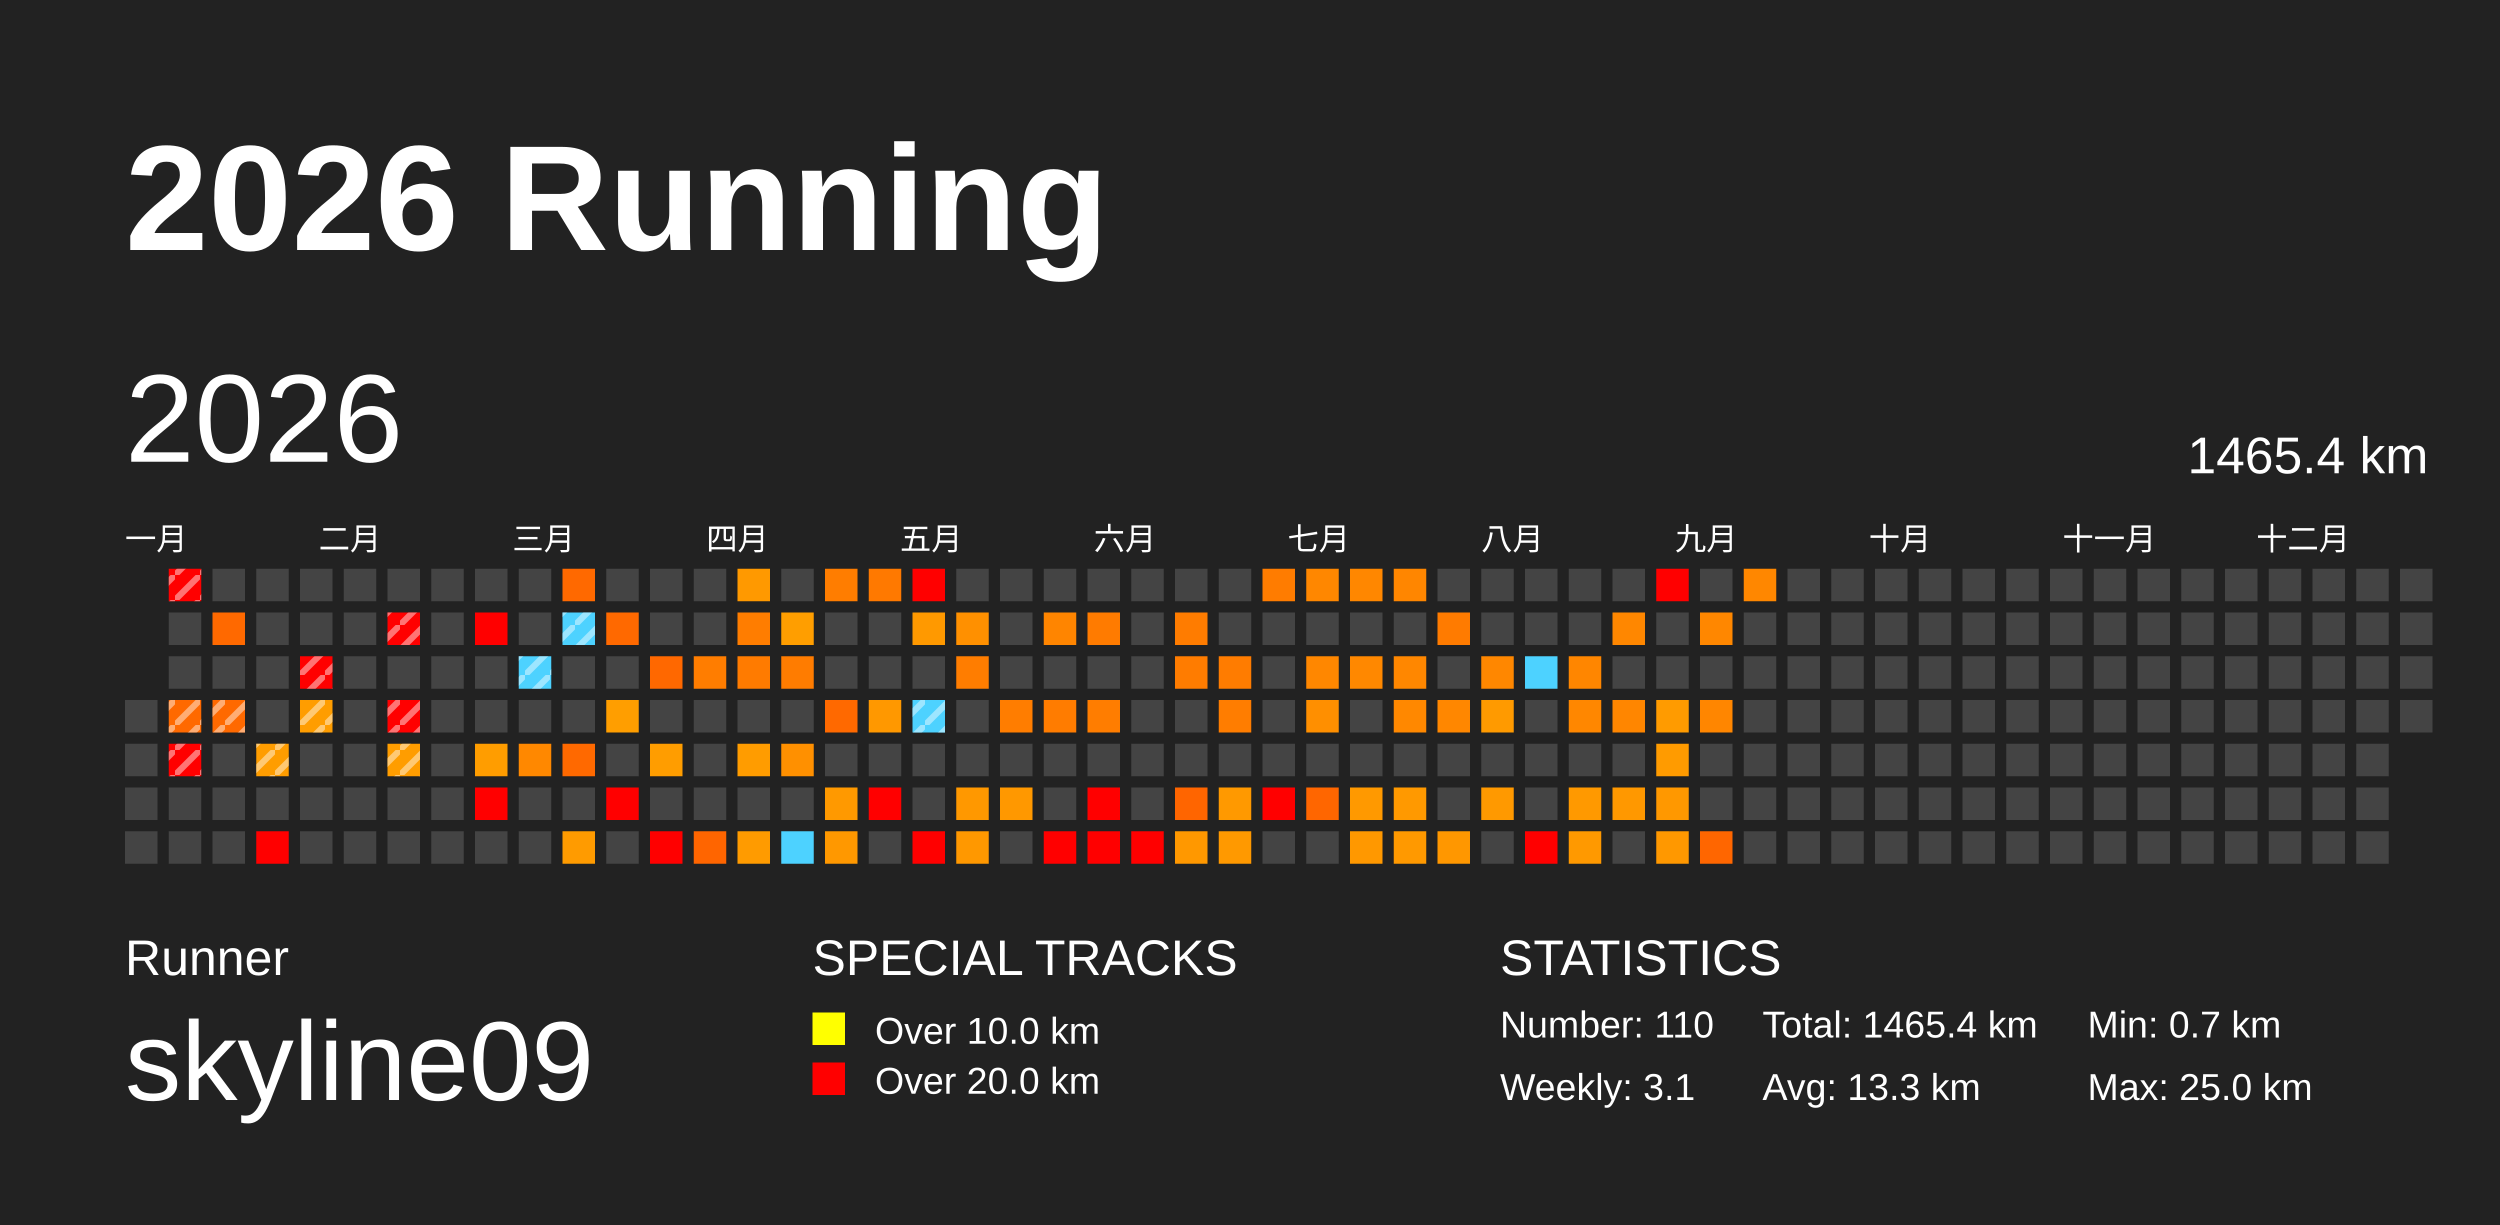
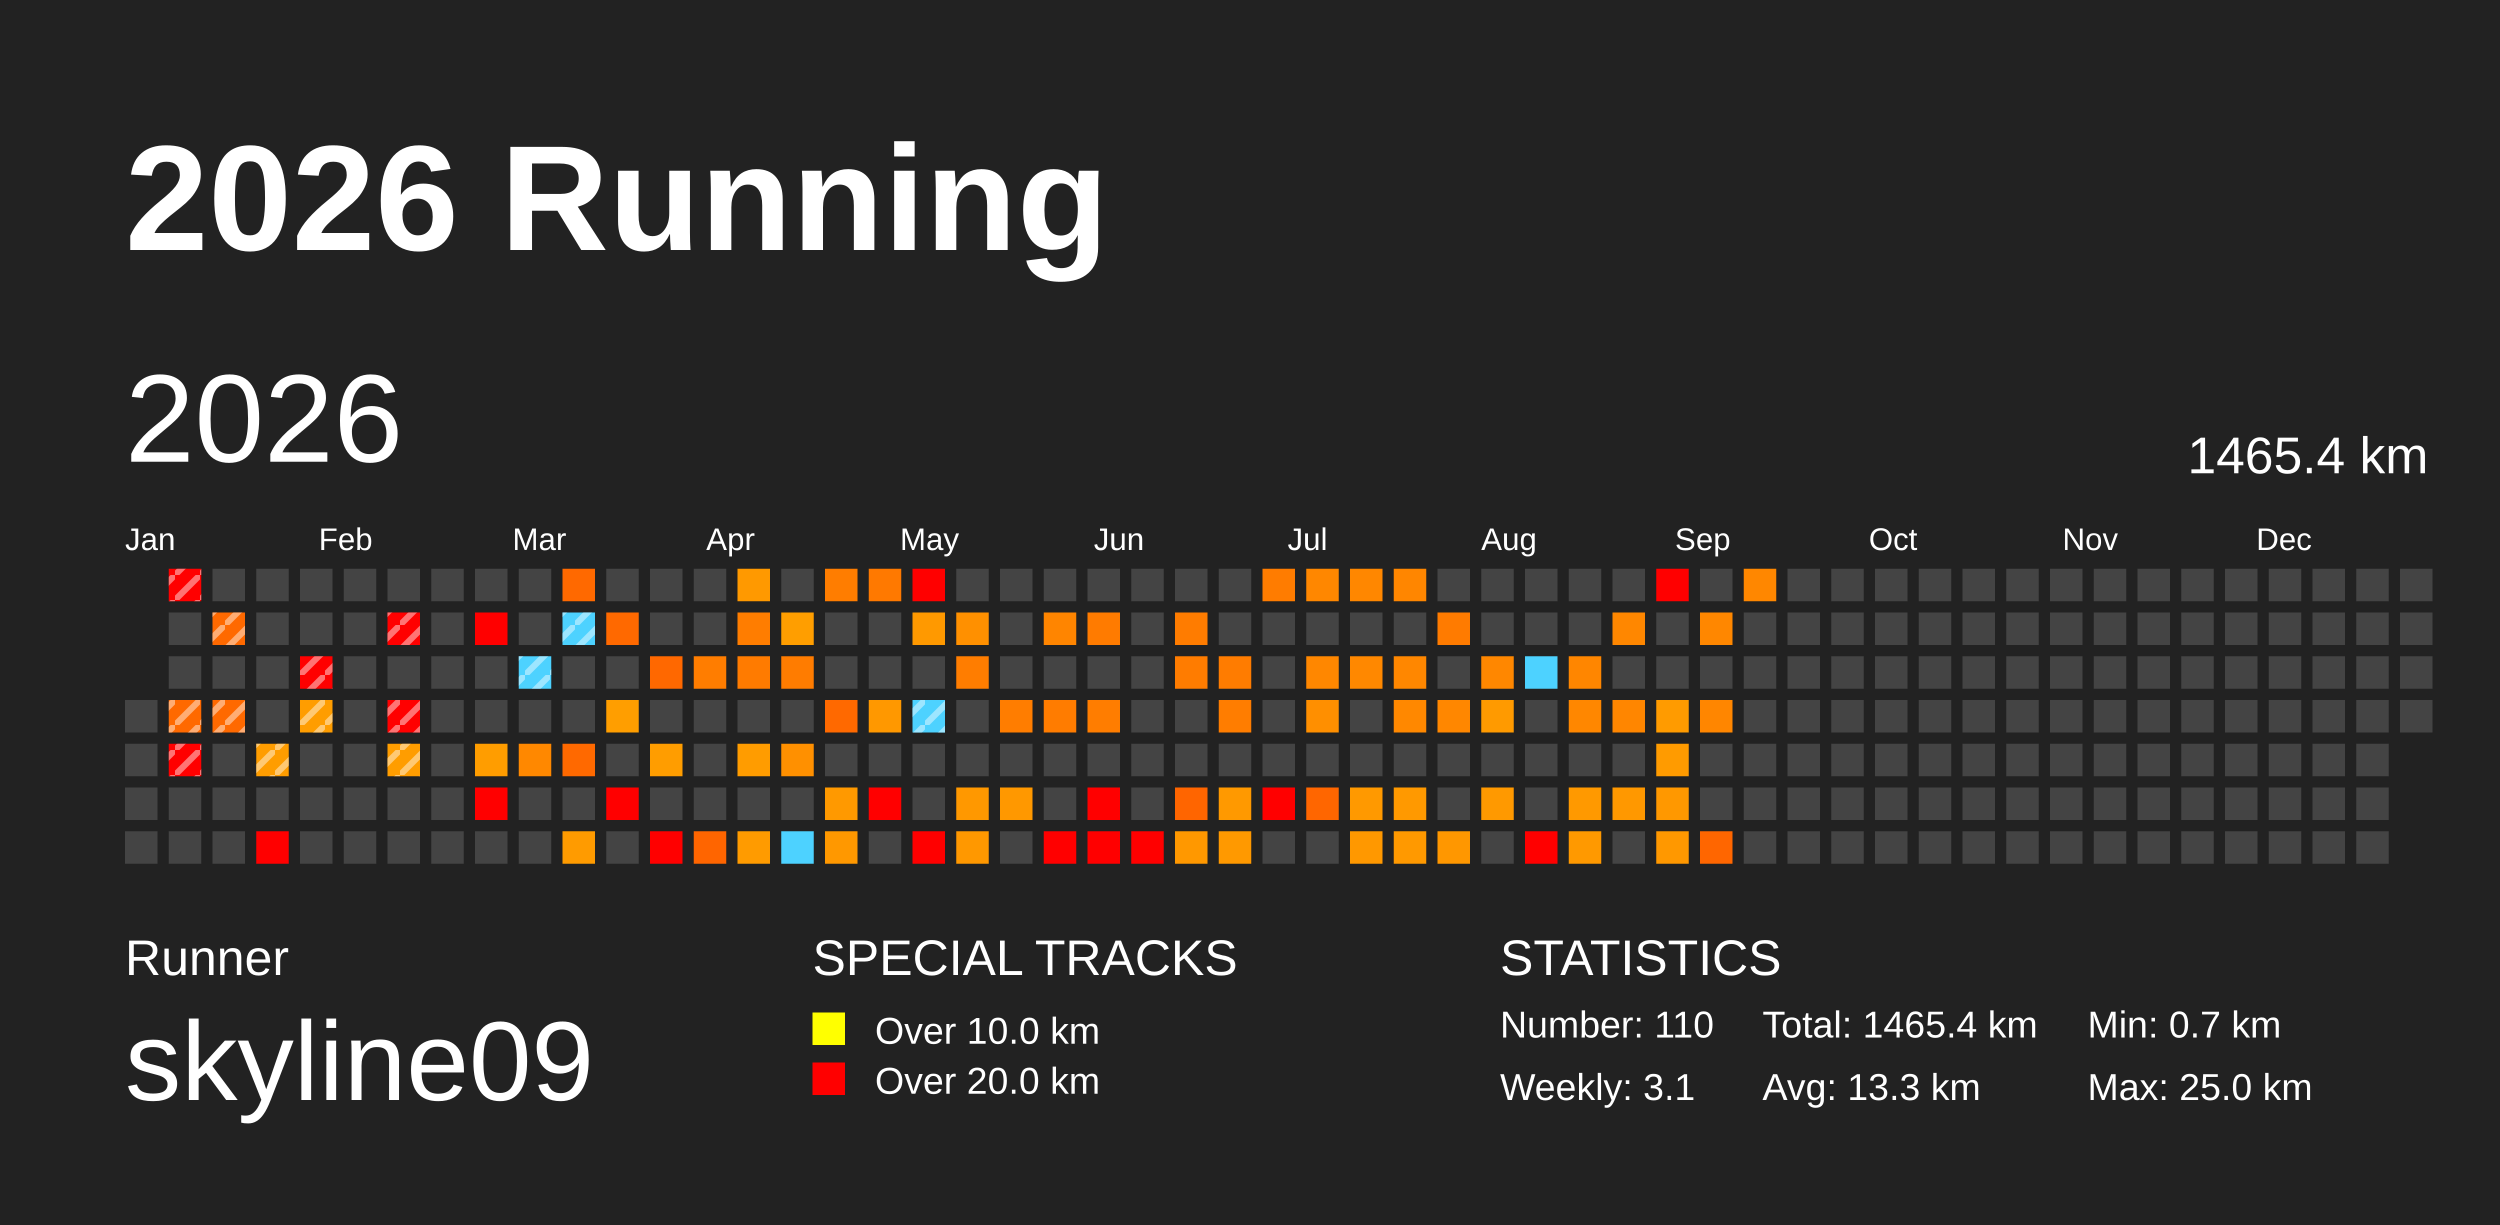
<svg xmlns="http://www.w3.org/2000/svg" baseProfile="full" height="98mm" version="1.1" viewBox="0,0,200,98" width="200mm">
  <defs>
    <pattern height="2" id="indoor-stripe" patternUnits="userSpaceOnUse" width="2">
      <line stroke="white" stroke-opacity="0.45" stroke-width="0.5" x1="0" x2="2" y1="2" y2="0" />
    </pattern>
  </defs>
  <rect fill="#222222" height="98" width="200" x="0" y="0" />
  <text fill="#FFFFFF" style="font-size:12px; font-family:Arial; font-weight:bold;" x="10" y="20">2026 Running</text>
  <text fill="#FFFFFF" style="font-size:4px; font-family:Arial" x="10" y="78">Runner</text>
  <text fill="#FFFFFF" style="font-size:9px; font-family:Arial" x="10" y="88">skyline09</text>
  <text fill="#FFFFFF" style="font-size:4px; font-family:Arial" x="65" y="78">SPECIAL TRACKS</text>
  <rect fill="yellow" height="2.6" width="2.6" x="65" y="81" />
  <text fill="#FFFFFF" style="font-size:3px; font-family:Arial" x="70" y="83.5">Over 10.0 km</text>
  <rect fill="red" height="2.6" width="2.6" x="65" y="85" />
  <text fill="#FFFFFF" style="font-size:3px; font-family:Arial" x="70" y="87.5">Over 20.0 km</text>
  <text fill="#FFFFFF" style="font-size:4px; font-family:Arial" x="120" y="78">STATISTICS</text>
  <text fill="#FFFFFF" style="font-size:3px; font-family:Arial" x="120" y="83">Number: 110</text>
  <text fill="#FFFFFF" style="font-size:3px; font-family:Arial" x="120" y="88">Weekly: 3.1</text>
  <text fill="#FFFFFF" style="font-size:3px; font-family:Arial" x="141" y="83">Total: 1465.4 km</text>
  <text fill="#FFFFFF" style="font-size:3px; font-family:Arial" x="141" y="88">Avg: 13.3 km</text>
  <text fill="#FFFFFF" style="font-size:3px; font-family:Arial" x="167" y="83">Min: 0.7 km</text>
  <text fill="#FFFFFF" style="font-size:3px; font-family:Arial" x="167" y="88">Max: 25.0 km</text>
  <text dominant-baseline="hanging" fill="#FFFFFF" style="font-size:10.0px; font-family:Arial;" x="10" y="30">2026</text>
  <text dominant-baseline="hanging" fill="#FFFFFF" style="font-size:4.125px; font-family:Arial;" x="175" y="35">1465.4 km</text>
-   <text fill="#FFFFFF" style="font-size:2.5px; font-family:Arial" x="10.0" y="44">一月</text>
-   <text fill="#FFFFFF" style="font-size:2.5px; font-family:Arial" x="25.5" y="44">二月</text>
-   <text fill="#FFFFFF" style="font-size:2.5px; font-family:Arial" x="41.0" y="44">三月</text>
-   <text fill="#FFFFFF" style="font-size:2.5px; font-family:Arial" x="56.5" y="44">四月</text>
-   <text fill="#FFFFFF" style="font-size:2.5px; font-family:Arial" x="72.0" y="44">五月</text>
-   <text fill="#FFFFFF" style="font-size:2.5px; font-family:Arial" x="87.5" y="44">六月</text>
-   <text fill="#FFFFFF" style="font-size:2.5px; font-family:Arial" x="103.0" y="44">七月</text>
-   <text fill="#FFFFFF" style="font-size:2.5px; font-family:Arial" x="118.5" y="44">八月</text>
-   <text fill="#FFFFFF" style="font-size:2.5px; font-family:Arial" x="134.0" y="44">九月</text>
-   <text fill="#FFFFFF" style="font-size:2.5px; font-family:Arial" x="149.5" y="44">十月</text>
-   <text fill="#FFFFFF" style="font-size:2.5px; font-family:Arial" x="165.0" y="44">十一月</text>
-   <text fill="#FFFFFF" style="font-size:2.5px; font-family:Arial" x="180.5" y="44">十二月</text>
+   <text fill="#FFFFFF" style="font-size:2.5px; font-family:Arial" x="10.0" y="44">Jan</text>
+   <text fill="#FFFFFF" style="font-size:2.5px; font-family:Arial" x="25.5" y="44">Feb</text>
+   <text fill="#FFFFFF" style="font-size:2.5px; font-family:Arial" x="41.0" y="44">Mar</text>
+   <text fill="#FFFFFF" style="font-size:2.5px; font-family:Arial" x="56.5" y="44">Apr</text>
+   <text fill="#FFFFFF" style="font-size:2.5px; font-family:Arial" x="72.0" y="44">May</text>
+   <text fill="#FFFFFF" style="font-size:2.5px; font-family:Arial" x="87.5" y="44">Jun</text>
+   <text fill="#FFFFFF" style="font-size:2.5px; font-family:Arial" x="103.0" y="44">Jul</text>
+   <text fill="#FFFFFF" style="font-size:2.5px; font-family:Arial" x="118.5" y="44">Aug</text>
+   <text fill="#FFFFFF" style="font-size:2.5px; font-family:Arial" x="134.0" y="44">Sep</text>
+   <text fill="#FFFFFF" style="font-size:2.5px; font-family:Arial" x="149.5" y="44">Oct</text>
+   <text fill="#FFFFFF" style="font-size:2.5px; font-family:Arial" x="165.0" y="44">Nov</text>
+   <text fill="#FFFFFF" style="font-size:2.5px; font-family:Arial" x="180.5" y="44">Dec</text>
  <rect fill="#444444" height="2.6" width="2.6" x="10.0" y="56.0" />
  <rect fill="#444444" height="2.6" width="2.6" x="10.0" y="59.5" />
  <rect fill="#444444" height="2.6" width="2.6" x="10.0" y="63.0" />
  <rect fill="#444444" height="2.6" width="2.6" x="10.0" y="66.5" />
  <rect fill="red" height="2.6" width="2.6" x="13.5" y="45.5" />
  <rect fill="url(#indoor-stripe)" height="2.6" style="pointer-events: none;" width="2.6" x="13.5" y="45.5" />
  <rect fill="#444444" height="2.6" width="2.6" x="13.5" y="49.0" />
  <rect fill="#444444" height="2.6" width="2.6" x="13.5" y="52.5" />
  <rect fill="#ff6900" height="2.6" width="2.6" x="13.5" y="56.0" />
  <rect fill="url(#indoor-stripe)" height="2.6" style="pointer-events: none;" width="2.6" x="13.5" y="56.0" />
  <rect fill="red" height="2.6" width="2.6" x="13.5" y="59.5" />
  <rect fill="url(#indoor-stripe)" height="2.6" style="pointer-events: none;" width="2.6" x="13.5" y="59.5" />
  <rect fill="#444444" height="2.6" width="2.6" x="13.5" y="63.0" />
  <rect fill="#444444" height="2.6" width="2.6" x="13.5" y="66.5" />
  <rect fill="#444444" height="2.6" width="2.6" x="17.0" y="45.5" />
  <rect fill="#ff6900" height="2.6" width="2.6" x="17.0" y="49.0" />
+   <rect fill="url(#indoor-stripe)" height="2.6" style="pointer-events: none;" width="2.6" x="17.0" y="49.0" />
  <rect fill="#444444" height="2.6" width="2.6" x="17.0" y="52.5" />
  <rect fill="#ff6900" height="2.6" width="2.6" x="17.0" y="56.0" />
  <rect fill="url(#indoor-stripe)" height="2.6" style="pointer-events: none;" width="2.6" x="17.0" y="56.0" />
  <rect fill="#444444" height="2.6" width="2.6" x="17.0" y="59.5" />
  <rect fill="#444444" height="2.6" width="2.6" x="17.0" y="63.0" />
  <rect fill="#444444" height="2.6" width="2.6" x="17.0" y="66.5" />
  <rect fill="#444444" height="2.6" width="2.6" x="20.5" y="45.5" />
  <rect fill="#444444" height="2.6" width="2.6" x="20.5" y="49.0" />
  <rect fill="#444444" height="2.6" width="2.6" x="20.5" y="52.5" />
  <rect fill="#444444" height="2.6" width="2.6" x="20.5" y="56.0" />
  <rect fill="#ff9d00" height="2.6" width="2.6" x="20.5" y="59.5" />
  <rect fill="url(#indoor-stripe)" height="2.6" style="pointer-events: none;" width="2.6" x="20.5" y="59.5" />
  <rect fill="#444444" height="2.6" width="2.6" x="20.5" y="63.0" />
  <rect fill="red" height="2.6" width="2.6" x="20.5" y="66.5" />
  <rect fill="#444444" height="2.6" width="2.6" x="24.0" y="45.5" />
  <rect fill="#444444" height="2.6" width="2.6" x="24.0" y="49.0" />
  <rect fill="red" height="2.6" width="2.6" x="24.0" y="52.5" />
  <rect fill="url(#indoor-stripe)" height="2.6" style="pointer-events: none;" width="2.6" x="24.0" y="52.5" />
  <rect fill="#ff9d00" height="2.6" width="2.6" x="24.0" y="56.0" />
  <rect fill="url(#indoor-stripe)" height="2.6" style="pointer-events: none;" width="2.6" x="24.0" y="56.0" />
  <rect fill="#444444" height="2.6" width="2.6" x="24.0" y="59.5" />
  <rect fill="#444444" height="2.6" width="2.6" x="24.0" y="63.0" />
  <rect fill="#444444" height="2.6" width="2.6" x="24.0" y="66.5" />
  <rect fill="#444444" height="2.6" width="2.6" x="27.5" y="45.5" />
  <rect fill="#444444" height="2.6" width="2.6" x="27.5" y="49.0" />
  <rect fill="#444444" height="2.6" width="2.6" x="27.5" y="52.5" />
  <rect fill="#444444" height="2.6" width="2.6" x="27.5" y="56.0" />
  <rect fill="#444444" height="2.6" width="2.6" x="27.5" y="59.5" />
  <rect fill="#444444" height="2.6" width="2.6" x="27.5" y="63.0" />
  <rect fill="#444444" height="2.6" width="2.6" x="27.5" y="66.5" />
  <rect fill="#444444" height="2.6" width="2.6" x="31.0" y="45.5" />
  <rect fill="red" height="2.6" width="2.6" x="31.0" y="49.0" />
  <rect fill="url(#indoor-stripe)" height="2.6" style="pointer-events: none;" width="2.6" x="31.0" y="49.0" />
  <rect fill="#444444" height="2.6" width="2.6" x="31.0" y="52.5" />
  <rect fill="red" height="2.6" width="2.6" x="31.0" y="56.0" />
  <rect fill="url(#indoor-stripe)" height="2.6" style="pointer-events: none;" width="2.6" x="31.0" y="56.0" />
  <rect fill="#ff9d00" height="2.6" width="2.6" x="31.0" y="59.5" />
  <rect fill="url(#indoor-stripe)" height="2.6" style="pointer-events: none;" width="2.6" x="31.0" y="59.5" />
  <rect fill="#444444" height="2.6" width="2.6" x="31.0" y="63.0" />
  <rect fill="#444444" height="2.6" width="2.6" x="31.0" y="66.5" />
  <rect fill="#444444" height="2.6" width="2.6" x="34.5" y="45.5" />
  <rect fill="#444444" height="2.6" width="2.6" x="34.5" y="49.0" />
  <rect fill="#444444" height="2.6" width="2.6" x="34.5" y="52.5" />
  <rect fill="#444444" height="2.6" width="2.6" x="34.5" y="56.0" />
  <rect fill="#444444" height="2.6" width="2.6" x="34.5" y="59.5" />
  <rect fill="#444444" height="2.6" width="2.6" x="34.5" y="63.0" />
  <rect fill="#444444" height="2.6" width="2.6" x="34.5" y="66.5" />
  <rect fill="#444444" height="2.6" width="2.6" x="38.0" y="45.5" />
  <rect fill="red" height="2.6" width="2.6" x="38.0" y="49.0" />
  <rect fill="#444444" height="2.6" width="2.6" x="38.0" y="52.5" />
  <rect fill="#444444" height="2.6" width="2.6" x="38.0" y="56.0" />
  <rect fill="#ff9d00" height="2.6" width="2.6" x="38.0" y="59.5" />
  <rect fill="red" height="2.6" width="2.6" x="38.0" y="63.0" />
  <rect fill="#444444" height="2.6" width="2.6" x="38.0" y="66.5" />
  <rect fill="#444444" height="2.6" width="2.6" x="41.5" y="45.5" />
  <rect fill="#444444" height="2.6" width="2.6" x="41.5" y="49.0" />
  <rect fill="#4dd2ff" height="2.6" width="2.6" x="41.5" y="52.5" />
  <rect fill="url(#indoor-stripe)" height="2.6" style="pointer-events: none;" width="2.6" x="41.5" y="52.5" />
  <rect fill="#444444" height="2.6" width="2.6" x="41.5" y="56.0" />
  <rect fill="#ff8800" height="2.6" width="2.6" x="41.5" y="59.5" />
  <rect fill="#444444" height="2.6" width="2.6" x="41.5" y="63.0" />
  <rect fill="#444444" height="2.6" width="2.6" x="41.5" y="66.5" />
  <rect fill="#ff6900" height="2.6" width="2.6" x="45.0" y="45.5" />
  <rect fill="#4dd2ff" height="2.6" width="2.6" x="45.0" y="49.0" />
  <rect fill="url(#indoor-stripe)" height="2.6" style="pointer-events: none;" width="2.6" x="45.0" y="49.0" />
  <rect fill="#444444" height="2.6" width="2.6" x="45.0" y="52.5" />
  <rect fill="#444444" height="2.6" width="2.6" x="45.0" y="56.0" />
  <rect fill="#ff6900" height="2.6" width="2.6" x="45.0" y="59.5" />
  <rect fill="#444444" height="2.6" width="2.6" x="45.0" y="63.0" />
  <rect fill="#ff9b00" height="2.6" width="2.6" x="45.0" y="66.5" />
  <rect fill="#444444" height="2.6" width="2.6" x="48.5" y="45.5" />
  <rect fill="#ff6900" height="2.6" width="2.6" x="48.5" y="49.0" />
  <rect fill="#444444" height="2.6" width="2.6" x="48.5" y="52.5" />
  <rect fill="#ff9e00" height="2.6" width="2.6" x="48.5" y="56.0" />
  <rect fill="#444444" height="2.6" width="2.6" x="48.5" y="59.5" />
  <rect fill="red" height="2.6" width="2.6" x="48.5" y="63.0" />
  <rect fill="#444444" height="2.6" width="2.6" x="48.5" y="66.5" />
  <rect fill="#444444" height="2.6" width="2.6" x="52.0" y="45.5" />
  <rect fill="#444444" height="2.6" width="2.6" x="52.0" y="49.0" />
  <rect fill="#ff6800" height="2.6" width="2.6" x="52.0" y="52.5" />
  <rect fill="#444444" height="2.6" width="2.6" x="52.0" y="56.0" />
  <rect fill="#ff9d00" height="2.6" width="2.6" x="52.0" y="59.5" />
  <rect fill="#444444" height="2.6" width="2.6" x="52.0" y="63.0" />
  <rect fill="red" height="2.6" width="2.6" x="52.0" y="66.5" />
  <rect fill="#444444" height="2.6" width="2.6" x="55.5" y="45.5" />
  <rect fill="#444444" height="2.6" width="2.6" x="55.5" y="49.0" />
  <rect fill="#ff7d00" height="2.6" width="2.6" x="55.5" y="52.5" />
  <rect fill="#444444" height="2.6" width="2.6" x="55.5" y="56.0" />
  <rect fill="#444444" height="2.6" width="2.6" x="55.5" y="59.5" />
  <rect fill="#444444" height="2.6" width="2.6" x="55.5" y="63.0" />
  <rect fill="#ff6500" height="2.6" width="2.6" x="55.5" y="66.5" />
  <rect fill="#ff9900" height="2.6" width="2.6" x="59.0" y="45.5" />
  <rect fill="#ff7d00" height="2.6" width="2.6" x="59.0" y="49.0" />
  <rect fill="#ff7b00" height="2.6" width="2.6" x="59.0" y="52.5" />
  <rect fill="#444444" height="2.6" width="2.6" x="59.0" y="56.0" />
  <rect fill="#ff9c00" height="2.6" width="2.6" x="59.0" y="59.5" />
  <rect fill="#444444" height="2.6" width="2.6" x="59.0" y="63.0" />
  <rect fill="#ff9b00" height="2.6" width="2.6" x="59.0" y="66.5" />
  <rect fill="#444444" height="2.6" width="2.6" x="62.5" y="45.5" />
  <rect fill="#ff9e00" height="2.6" width="2.6" x="62.5" y="49.0" />
  <rect fill="#ff7c00" height="2.6" width="2.6" x="62.5" y="52.5" />
  <rect fill="#444444" height="2.6" width="2.6" x="62.5" y="56.0" />
  <rect fill="#ff9000" height="2.6" width="2.6" x="62.5" y="59.5" />
  <rect fill="#444444" height="2.6" width="2.6" x="62.5" y="63.0" />
  <rect fill="#4dd2ff" height="2.6" width="2.6" x="62.5" y="66.5" />
  <rect fill="#ff7d00" height="2.6" width="2.6" x="66.0" y="45.5" />
  <rect fill="#444444" height="2.6" width="2.6" x="66.0" y="49.0" />
  <rect fill="#444444" height="2.6" width="2.6" x="66.0" y="52.5" />
  <rect fill="#ff6900" height="2.6" width="2.6" x="66.0" y="56.0" />
  <rect fill="#444444" height="2.6" width="2.6" x="66.0" y="59.5" />
  <rect fill="#ff9900" height="2.6" width="2.6" x="66.0" y="63.0" />
  <rect fill="#ff9800" height="2.6" width="2.6" x="66.0" y="66.5" />
  <rect fill="#ff7900" height="2.6" width="2.6" x="69.5" y="45.5" />
  <rect fill="#444444" height="2.6" width="2.6" x="69.5" y="49.0" />
  <rect fill="#444444" height="2.6" width="2.6" x="69.5" y="52.5" />
  <rect fill="#ff9800" height="2.6" width="2.6" x="69.5" y="56.0" />
  <rect fill="#444444" height="2.6" width="2.6" x="69.5" y="59.5" />
  <rect fill="red" height="2.6" width="2.6" x="69.5" y="63.0" />
  <rect fill="#444444" height="2.6" width="2.6" x="69.5" y="66.5" />
  <rect fill="red" height="2.6" width="2.6" x="73.0" y="45.5" />
  <rect fill="#ff9900" height="2.6" width="2.6" x="73.0" y="49.0" />
  <rect fill="#444444" height="2.6" width="2.6" x="73.0" y="52.5" />
  <rect fill="#4dd2ff" height="2.6" width="2.6" x="73.0" y="56.0" />
  <rect fill="url(#indoor-stripe)" height="2.6" style="pointer-events: none;" width="2.6" x="73.0" y="56.0" />
  <rect fill="#444444" height="2.6" width="2.6" x="73.0" y="59.5" />
  <rect fill="#444444" height="2.6" width="2.6" x="73.0" y="63.0" />
  <rect fill="red" height="2.6" width="2.6" x="73.0" y="66.5" />
  <rect fill="#444444" height="2.6" width="2.6" x="76.5" y="45.5" />
  <rect fill="#ff9000" height="2.6" width="2.6" x="76.5" y="49.0" />
  <rect fill="#ff7d00" height="2.6" width="2.6" x="76.5" y="52.5" />
  <rect fill="#444444" height="2.6" width="2.6" x="76.5" y="56.0" />
  <rect fill="#444444" height="2.6" width="2.6" x="76.5" y="59.5" />
  <rect fill="#ff9800" height="2.6" width="2.6" x="76.5" y="63.0" />
  <rect fill="#ff9800" height="2.6" width="2.6" x="76.5" y="66.5" />
  <rect fill="#444444" height="2.6" width="2.6" x="80.0" y="45.5" />
  <rect fill="#444444" height="2.6" width="2.6" x="80.0" y="49.0" />
  <rect fill="#444444" height="2.6" width="2.6" x="80.0" y="52.5" />
  <rect fill="#ff7d00" height="2.6" width="2.6" x="80.0" y="56.0" />
  <rect fill="#444444" height="2.6" width="2.6" x="80.0" y="59.5" />
  <rect fill="#ff9800" height="2.6" width="2.6" x="80.0" y="63.0" />
  <rect fill="#444444" height="2.6" width="2.6" x="80.0" y="66.5" />
  <rect fill="#444444" height="2.6" width="2.6" x="83.5" y="45.5" />
  <rect fill="#ff8500" height="2.6" width="2.6" x="83.5" y="49.0" />
  <rect fill="#444444" height="2.6" width="2.6" x="83.5" y="52.5" />
  <rect fill="#ff7c00" height="2.6" width="2.6" x="83.5" y="56.0" />
  <rect fill="#444444" height="2.6" width="2.6" x="83.5" y="59.5" />
  <rect fill="#444444" height="2.6" width="2.6" x="83.5" y="63.0" />
  <rect fill="red" height="2.6" width="2.6" x="83.5" y="66.5" />
  <rect fill="#444444" height="2.6" width="2.6" x="87.0" y="45.5" />
  <rect fill="#ff7b00" height="2.6" width="2.6" x="87.0" y="49.0" />
  <rect fill="#444444" height="2.6" width="2.6" x="87.0" y="52.5" />
  <rect fill="#ff7d00" height="2.6" width="2.6" x="87.0" y="56.0" />
  <rect fill="#444444" height="2.6" width="2.6" x="87.0" y="59.5" />
  <rect fill="red" height="2.6" width="2.6" x="87.0" y="63.0" />
  <rect fill="red" height="2.6" width="2.6" x="87.0" y="66.5" />
  <rect fill="#444444" height="2.6" width="2.6" x="90.5" y="45.5" />
  <rect fill="#444444" height="2.6" width="2.6" x="90.5" y="49.0" />
  <rect fill="#444444" height="2.6" width="2.6" x="90.5" y="52.5" />
  <rect fill="#444444" height="2.6" width="2.6" x="90.5" y="56.0" />
  <rect fill="#444444" height="2.6" width="2.6" x="90.5" y="59.5" />
  <rect fill="#444444" height="2.6" width="2.6" x="90.5" y="63.0" />
  <rect fill="red" height="2.6" width="2.6" x="90.5" y="66.5" />
  <rect fill="#444444" height="2.6" width="2.6" x="94.0" y="45.5" />
  <rect fill="#ff7c00" height="2.6" width="2.6" x="94.0" y="49.0" />
  <rect fill="#ff7c00" height="2.6" width="2.6" x="94.0" y="52.5" />
  <rect fill="#444444" height="2.6" width="2.6" x="94.0" y="56.0" />
  <rect fill="#444444" height="2.6" width="2.6" x="94.0" y="59.5" />
  <rect fill="#ff6500" height="2.6" width="2.6" x="94.0" y="63.0" />
  <rect fill="#ff9800" height="2.6" width="2.6" x="94.0" y="66.5" />
  <rect fill="#444444" height="2.6" width="2.6" x="97.5" y="45.5" />
  <rect fill="#444444" height="2.6" width="2.6" x="97.5" y="49.0" />
  <rect fill="#ff7c00" height="2.6" width="2.6" x="97.5" y="52.5" />
  <rect fill="#ff7d00" height="2.6" width="2.6" x="97.5" y="56.0" />
  <rect fill="#444444" height="2.6" width="2.6" x="97.5" y="59.5" />
  <rect fill="#ff9900" height="2.6" width="2.6" x="97.5" y="63.0" />
  <rect fill="#ff9900" height="2.6" width="2.6" x="97.5" y="66.5" />
  <rect fill="#ff7c00" height="2.6" width="2.6" x="101.0" y="45.5" />
  <rect fill="#444444" height="2.6" width="2.6" x="101.0" y="49.0" />
  <rect fill="#444444" height="2.6" width="2.6" x="101.0" y="52.5" />
  <rect fill="#444444" height="2.6" width="2.6" x="101.0" y="56.0" />
  <rect fill="#444444" height="2.6" width="2.6" x="101.0" y="59.5" />
  <rect fill="red" height="2.6" width="2.6" x="101.0" y="63.0" />
  <rect fill="#444444" height="2.6" width="2.6" x="101.0" y="66.5" />
  <rect fill="#ff8700" height="2.6" width="2.6" x="104.5" y="45.5" />
  <rect fill="#444444" height="2.6" width="2.6" x="104.5" y="49.0" />
  <rect fill="#ff8700" height="2.6" width="2.6" x="104.5" y="52.5" />
  <rect fill="#ff8f00" height="2.6" width="2.6" x="104.5" y="56.0" />
  <rect fill="#444444" height="2.6" width="2.6" x="104.5" y="59.5" />
  <rect fill="#ff6600" height="2.6" width="2.6" x="104.5" y="63.0" />
  <rect fill="#444444" height="2.6" width="2.6" x="104.5" y="66.5" />
  <rect fill="#ff8700" height="2.6" width="2.6" x="108.0" y="45.5" />
  <rect fill="#444444" height="2.6" width="2.6" x="108.0" y="49.0" />
  <rect fill="#ff8800" height="2.6" width="2.6" x="108.0" y="52.5" />
  <rect fill="#444444" height="2.6" width="2.6" x="108.0" y="56.0" />
  <rect fill="#444444" height="2.6" width="2.6" x="108.0" y="59.5" />
  <rect fill="#ff9900" height="2.6" width="2.6" x="108.0" y="63.0" />
  <rect fill="#ff9800" height="2.6" width="2.6" x="108.0" y="66.5" />
  <rect fill="#ff8600" height="2.6" width="2.6" x="111.5" y="45.5" />
  <rect fill="#444444" height="2.6" width="2.6" x="111.5" y="49.0" />
  <rect fill="#ff8700" height="2.6" width="2.6" x="111.5" y="52.5" />
  <rect fill="#ff8800" height="2.6" width="2.6" x="111.5" y="56.0" />
  <rect fill="#444444" height="2.6" width="2.6" x="111.5" y="59.5" />
  <rect fill="#ff9900" height="2.6" width="2.6" x="111.5" y="63.0" />
  <rect fill="#ff9900" height="2.6" width="2.6" x="111.5" y="66.5" />
  <rect fill="#444444" height="2.6" width="2.6" x="115.0" y="45.5" />
  <rect fill="#ff7b00" height="2.6" width="2.6" x="115.0" y="49.0" />
  <rect fill="#444444" height="2.6" width="2.6" x="115.0" y="52.5" />
  <rect fill="#ff8700" height="2.6" width="2.6" x="115.0" y="56.0" />
  <rect fill="#444444" height="2.6" width="2.6" x="115.0" y="59.5" />
  <rect fill="#444444" height="2.6" width="2.6" x="115.0" y="63.0" />
  <rect fill="#ff9700" height="2.6" width="2.6" x="115.0" y="66.5" />
  <rect fill="#444444" height="2.6" width="2.6" x="118.5" y="45.5" />
  <rect fill="#444444" height="2.6" width="2.6" x="118.5" y="49.0" />
  <rect fill="#ff8700" height="2.6" width="2.6" x="118.5" y="52.5" />
  <rect fill="#ff9a00" height="2.6" width="2.6" x="118.5" y="56.0" />
  <rect fill="#444444" height="2.6" width="2.6" x="118.5" y="59.5" />
  <rect fill="#ff9900" height="2.6" width="2.6" x="118.5" y="63.0" />
  <rect fill="#444444" height="2.6" width="2.6" x="118.5" y="66.5" />
  <rect fill="#444444" height="2.6" width="2.6" x="122.0" y="45.5" />
  <rect fill="#444444" height="2.6" width="2.6" x="122.0" y="49.0" />
  <rect fill="#4dd2ff" height="2.6" width="2.6" x="122.0" y="52.5" />
  <rect fill="#444444" height="2.6" width="2.6" x="122.0" y="56.0" />
  <rect fill="#444444" height="2.6" width="2.6" x="122.0" y="59.5" />
  <rect fill="#444444" height="2.6" width="2.6" x="122.0" y="63.0" />
  <rect fill="red" height="2.6" width="2.6" x="122.0" y="66.5" />
  <rect fill="#444444" height="2.6" width="2.6" x="125.5" y="45.5" />
  <rect fill="#444444" height="2.6" width="2.6" x="125.5" y="49.0" />
  <rect fill="#ff8600" height="2.6" width="2.6" x="125.5" y="52.5" />
  <rect fill="#ff8700" height="2.6" width="2.6" x="125.5" y="56.0" />
  <rect fill="#444444" height="2.6" width="2.6" x="125.5" y="59.5" />
  <rect fill="#ff9900" height="2.6" width="2.6" x="125.5" y="63.0" />
  <rect fill="#ff9900" height="2.6" width="2.6" x="125.5" y="66.5" />
  <rect fill="#444444" height="2.6" width="2.6" x="129.0" y="45.5" />
  <rect fill="#ff8700" height="2.6" width="2.6" x="129.0" y="49.0" />
  <rect fill="#444444" height="2.6" width="2.6" x="129.0" y="52.5" />
  <rect fill="#ff8600" height="2.6" width="2.6" x="129.0" y="56.0" />
  <rect fill="#444444" height="2.6" width="2.6" x="129.0" y="59.5" />
  <rect fill="#ff9800" height="2.6" width="2.6" x="129.0" y="63.0" />
  <rect fill="#444444" height="2.6" width="2.6" x="129.0" y="66.5" />
  <rect fill="red" height="2.6" width="2.6" x="132.5" y="45.5" />
  <rect fill="#444444" height="2.6" width="2.6" x="132.5" y="49.0" />
  <rect fill="#444444" height="2.6" width="2.6" x="132.5" y="52.5" />
  <rect fill="#ff9b00" height="2.6" width="2.6" x="132.5" y="56.0" />
  <rect fill="#ff9b00" height="2.6" width="2.6" x="132.5" y="59.5" />
  <rect fill="#ff9800" height="2.6" width="2.6" x="132.5" y="63.0" />
  <rect fill="#ff9800" height="2.6" width="2.6" x="132.5" y="66.5" />
  <rect fill="#444444" height="2.6" width="2.6" x="136.0" y="45.5" />
  <rect fill="#ff8700" height="2.6" width="2.6" x="136.0" y="49.0" />
  <rect fill="#444444" height="2.6" width="2.6" x="136.0" y="52.5" />
  <rect fill="#ff8600" height="2.6" width="2.6" x="136.0" y="56.0" />
  <rect fill="#444444" height="2.6" width="2.6" x="136.0" y="59.5" />
  <rect fill="#444444" height="2.6" width="2.6" x="136.0" y="63.0" />
  <rect fill="#ff6600" height="2.6" width="2.6" x="136.0" y="66.5" />
  <rect fill="#ff8700" height="2.6" width="2.6" x="139.5" y="45.5" />
  <rect fill="#444444" height="2.6" width="2.6" x="139.5" y="49.0" />
  <rect fill="#444444" height="2.6" width="2.6" x="139.5" y="52.5" />
  <rect fill="#444444" height="2.6" width="2.6" x="139.5" y="56.0" />
  <rect fill="#444444" height="2.6" width="2.6" x="139.5" y="59.5" />
  <rect fill="#444444" height="2.6" width="2.6" x="139.5" y="63.0" />
  <rect fill="#444444" height="2.6" width="2.6" x="139.5" y="66.5" />
  <rect fill="#444444" height="2.6" width="2.6" x="143.0" y="45.5" />
  <rect fill="#444444" height="2.6" width="2.6" x="143.0" y="49.0" />
  <rect fill="#444444" height="2.6" width="2.6" x="143.0" y="52.5" />
  <rect fill="#444444" height="2.6" width="2.6" x="143.0" y="56.0" />
  <rect fill="#444444" height="2.6" width="2.6" x="143.0" y="59.5" />
  <rect fill="#444444" height="2.6" width="2.6" x="143.0" y="63.0" />
  <rect fill="#444444" height="2.6" width="2.6" x="143.0" y="66.5" />
  <rect fill="#444444" height="2.6" width="2.6" x="146.5" y="45.5" />
  <rect fill="#444444" height="2.6" width="2.6" x="146.5" y="49.0" />
  <rect fill="#444444" height="2.6" width="2.6" x="146.5" y="52.5" />
  <rect fill="#444444" height="2.6" width="2.6" x="146.5" y="56.0" />
  <rect fill="#444444" height="2.6" width="2.6" x="146.5" y="59.5" />
  <rect fill="#444444" height="2.6" width="2.6" x="146.5" y="63.0" />
  <rect fill="#444444" height="2.6" width="2.6" x="146.5" y="66.5" />
  <rect fill="#444444" height="2.6" width="2.6" x="150.0" y="45.5" />
  <rect fill="#444444" height="2.6" width="2.6" x="150.0" y="49.0" />
  <rect fill="#444444" height="2.6" width="2.6" x="150.0" y="52.5" />
  <rect fill="#444444" height="2.6" width="2.6" x="150.0" y="56.0" />
  <rect fill="#444444" height="2.6" width="2.6" x="150.0" y="59.5" />
  <rect fill="#444444" height="2.6" width="2.6" x="150.0" y="63.0" />
  <rect fill="#444444" height="2.6" width="2.6" x="150.0" y="66.5" />
  <rect fill="#444444" height="2.6" width="2.6" x="153.5" y="45.5" />
  <rect fill="#444444" height="2.6" width="2.6" x="153.5" y="49.0" />
  <rect fill="#444444" height="2.6" width="2.6" x="153.5" y="52.5" />
  <rect fill="#444444" height="2.6" width="2.6" x="153.5" y="56.0" />
  <rect fill="#444444" height="2.6" width="2.6" x="153.5" y="59.5" />
  <rect fill="#444444" height="2.6" width="2.6" x="153.5" y="63.0" />
  <rect fill="#444444" height="2.6" width="2.6" x="153.5" y="66.5" />
  <rect fill="#444444" height="2.6" width="2.6" x="157.0" y="45.5" />
  <rect fill="#444444" height="2.6" width="2.6" x="157.0" y="49.0" />
  <rect fill="#444444" height="2.6" width="2.6" x="157.0" y="52.5" />
  <rect fill="#444444" height="2.6" width="2.6" x="157.0" y="56.0" />
  <rect fill="#444444" height="2.6" width="2.6" x="157.0" y="59.5" />
  <rect fill="#444444" height="2.6" width="2.6" x="157.0" y="63.0" />
  <rect fill="#444444" height="2.6" width="2.6" x="157.0" y="66.5" />
  <rect fill="#444444" height="2.6" width="2.6" x="160.5" y="45.5" />
  <rect fill="#444444" height="2.6" width="2.6" x="160.5" y="49.0" />
  <rect fill="#444444" height="2.6" width="2.6" x="160.5" y="52.5" />
  <rect fill="#444444" height="2.6" width="2.6" x="160.5" y="56.0" />
  <rect fill="#444444" height="2.6" width="2.6" x="160.5" y="59.5" />
  <rect fill="#444444" height="2.6" width="2.6" x="160.5" y="63.0" />
  <rect fill="#444444" height="2.6" width="2.6" x="160.5" y="66.5" />
  <rect fill="#444444" height="2.6" width="2.6" x="164.0" y="45.5" />
  <rect fill="#444444" height="2.6" width="2.6" x="164.0" y="49.0" />
  <rect fill="#444444" height="2.6" width="2.6" x="164.0" y="52.5" />
  <rect fill="#444444" height="2.6" width="2.6" x="164.0" y="56.0" />
  <rect fill="#444444" height="2.6" width="2.6" x="164.0" y="59.5" />
  <rect fill="#444444" height="2.6" width="2.6" x="164.0" y="63.0" />
  <rect fill="#444444" height="2.6" width="2.6" x="164.0" y="66.5" />
  <rect fill="#444444" height="2.6" width="2.6" x="167.5" y="45.5" />
  <rect fill="#444444" height="2.6" width="2.6" x="167.5" y="49.0" />
  <rect fill="#444444" height="2.6" width="2.6" x="167.5" y="52.5" />
  <rect fill="#444444" height="2.6" width="2.6" x="167.5" y="56.0" />
  <rect fill="#444444" height="2.6" width="2.6" x="167.5" y="59.5" />
  <rect fill="#444444" height="2.6" width="2.6" x="167.5" y="63.0" />
  <rect fill="#444444" height="2.6" width="2.6" x="167.5" y="66.5" />
  <rect fill="#444444" height="2.6" width="2.6" x="171.0" y="45.5" />
  <rect fill="#444444" height="2.6" width="2.6" x="171.0" y="49.0" />
  <rect fill="#444444" height="2.6" width="2.6" x="171.0" y="52.5" />
  <rect fill="#444444" height="2.6" width="2.6" x="171.0" y="56.0" />
  <rect fill="#444444" height="2.6" width="2.6" x="171.0" y="59.5" />
  <rect fill="#444444" height="2.6" width="2.6" x="171.0" y="63.0" />
  <rect fill="#444444" height="2.6" width="2.6" x="171.0" y="66.5" />
  <rect fill="#444444" height="2.6" width="2.6" x="174.5" y="45.5" />
  <rect fill="#444444" height="2.6" width="2.6" x="174.5" y="49.0" />
  <rect fill="#444444" height="2.6" width="2.6" x="174.5" y="52.5" />
  <rect fill="#444444" height="2.6" width="2.6" x="174.5" y="56.0" />
  <rect fill="#444444" height="2.6" width="2.6" x="174.5" y="59.5" />
  <rect fill="#444444" height="2.6" width="2.6" x="174.5" y="63.0" />
  <rect fill="#444444" height="2.6" width="2.6" x="174.5" y="66.5" />
  <rect fill="#444444" height="2.6" width="2.6" x="178.0" y="45.5" />
  <rect fill="#444444" height="2.6" width="2.6" x="178.0" y="49.0" />
  <rect fill="#444444" height="2.6" width="2.6" x="178.0" y="52.5" />
  <rect fill="#444444" height="2.6" width="2.6" x="178.0" y="56.0" />
  <rect fill="#444444" height="2.6" width="2.6" x="178.0" y="59.5" />
  <rect fill="#444444" height="2.6" width="2.6" x="178.0" y="63.0" />
  <rect fill="#444444" height="2.6" width="2.6" x="178.0" y="66.5" />
  <rect fill="#444444" height="2.6" width="2.6" x="181.5" y="45.5" />
  <rect fill="#444444" height="2.6" width="2.6" x="181.5" y="49.0" />
  <rect fill="#444444" height="2.6" width="2.6" x="181.5" y="52.5" />
  <rect fill="#444444" height="2.6" width="2.6" x="181.5" y="56.0" />
  <rect fill="#444444" height="2.6" width="2.6" x="181.5" y="59.5" />
  <rect fill="#444444" height="2.6" width="2.6" x="181.5" y="63.0" />
  <rect fill="#444444" height="2.6" width="2.6" x="181.5" y="66.5" />
  <rect fill="#444444" height="2.6" width="2.6" x="185.0" y="45.5" />
  <rect fill="#444444" height="2.6" width="2.6" x="185.0" y="49.0" />
  <rect fill="#444444" height="2.6" width="2.6" x="185.0" y="52.5" />
  <rect fill="#444444" height="2.6" width="2.6" x="185.0" y="56.0" />
  <rect fill="#444444" height="2.6" width="2.6" x="185.0" y="59.5" />
  <rect fill="#444444" height="2.6" width="2.6" x="185.0" y="63.0" />
  <rect fill="#444444" height="2.6" width="2.6" x="185.0" y="66.5" />
  <rect fill="#444444" height="2.6" width="2.6" x="188.5" y="45.5" />
  <rect fill="#444444" height="2.6" width="2.6" x="188.5" y="49.0" />
  <rect fill="#444444" height="2.6" width="2.6" x="188.5" y="52.5" />
  <rect fill="#444444" height="2.6" width="2.6" x="188.5" y="56.0" />
  <rect fill="#444444" height="2.6" width="2.6" x="188.5" y="59.5" />
  <rect fill="#444444" height="2.6" width="2.6" x="188.5" y="63.0" />
  <rect fill="#444444" height="2.6" width="2.6" x="188.5" y="66.5" />
  <rect fill="#444444" height="2.6" width="2.6" x="192.0" y="45.5" />
  <rect fill="#444444" height="2.6" width="2.6" x="192.0" y="49.0" />
  <rect fill="#444444" height="2.6" width="2.6" x="192.0" y="52.5" />
  <rect fill="#444444" height="2.6" width="2.6" x="192.0" y="56.0" />
</svg>
